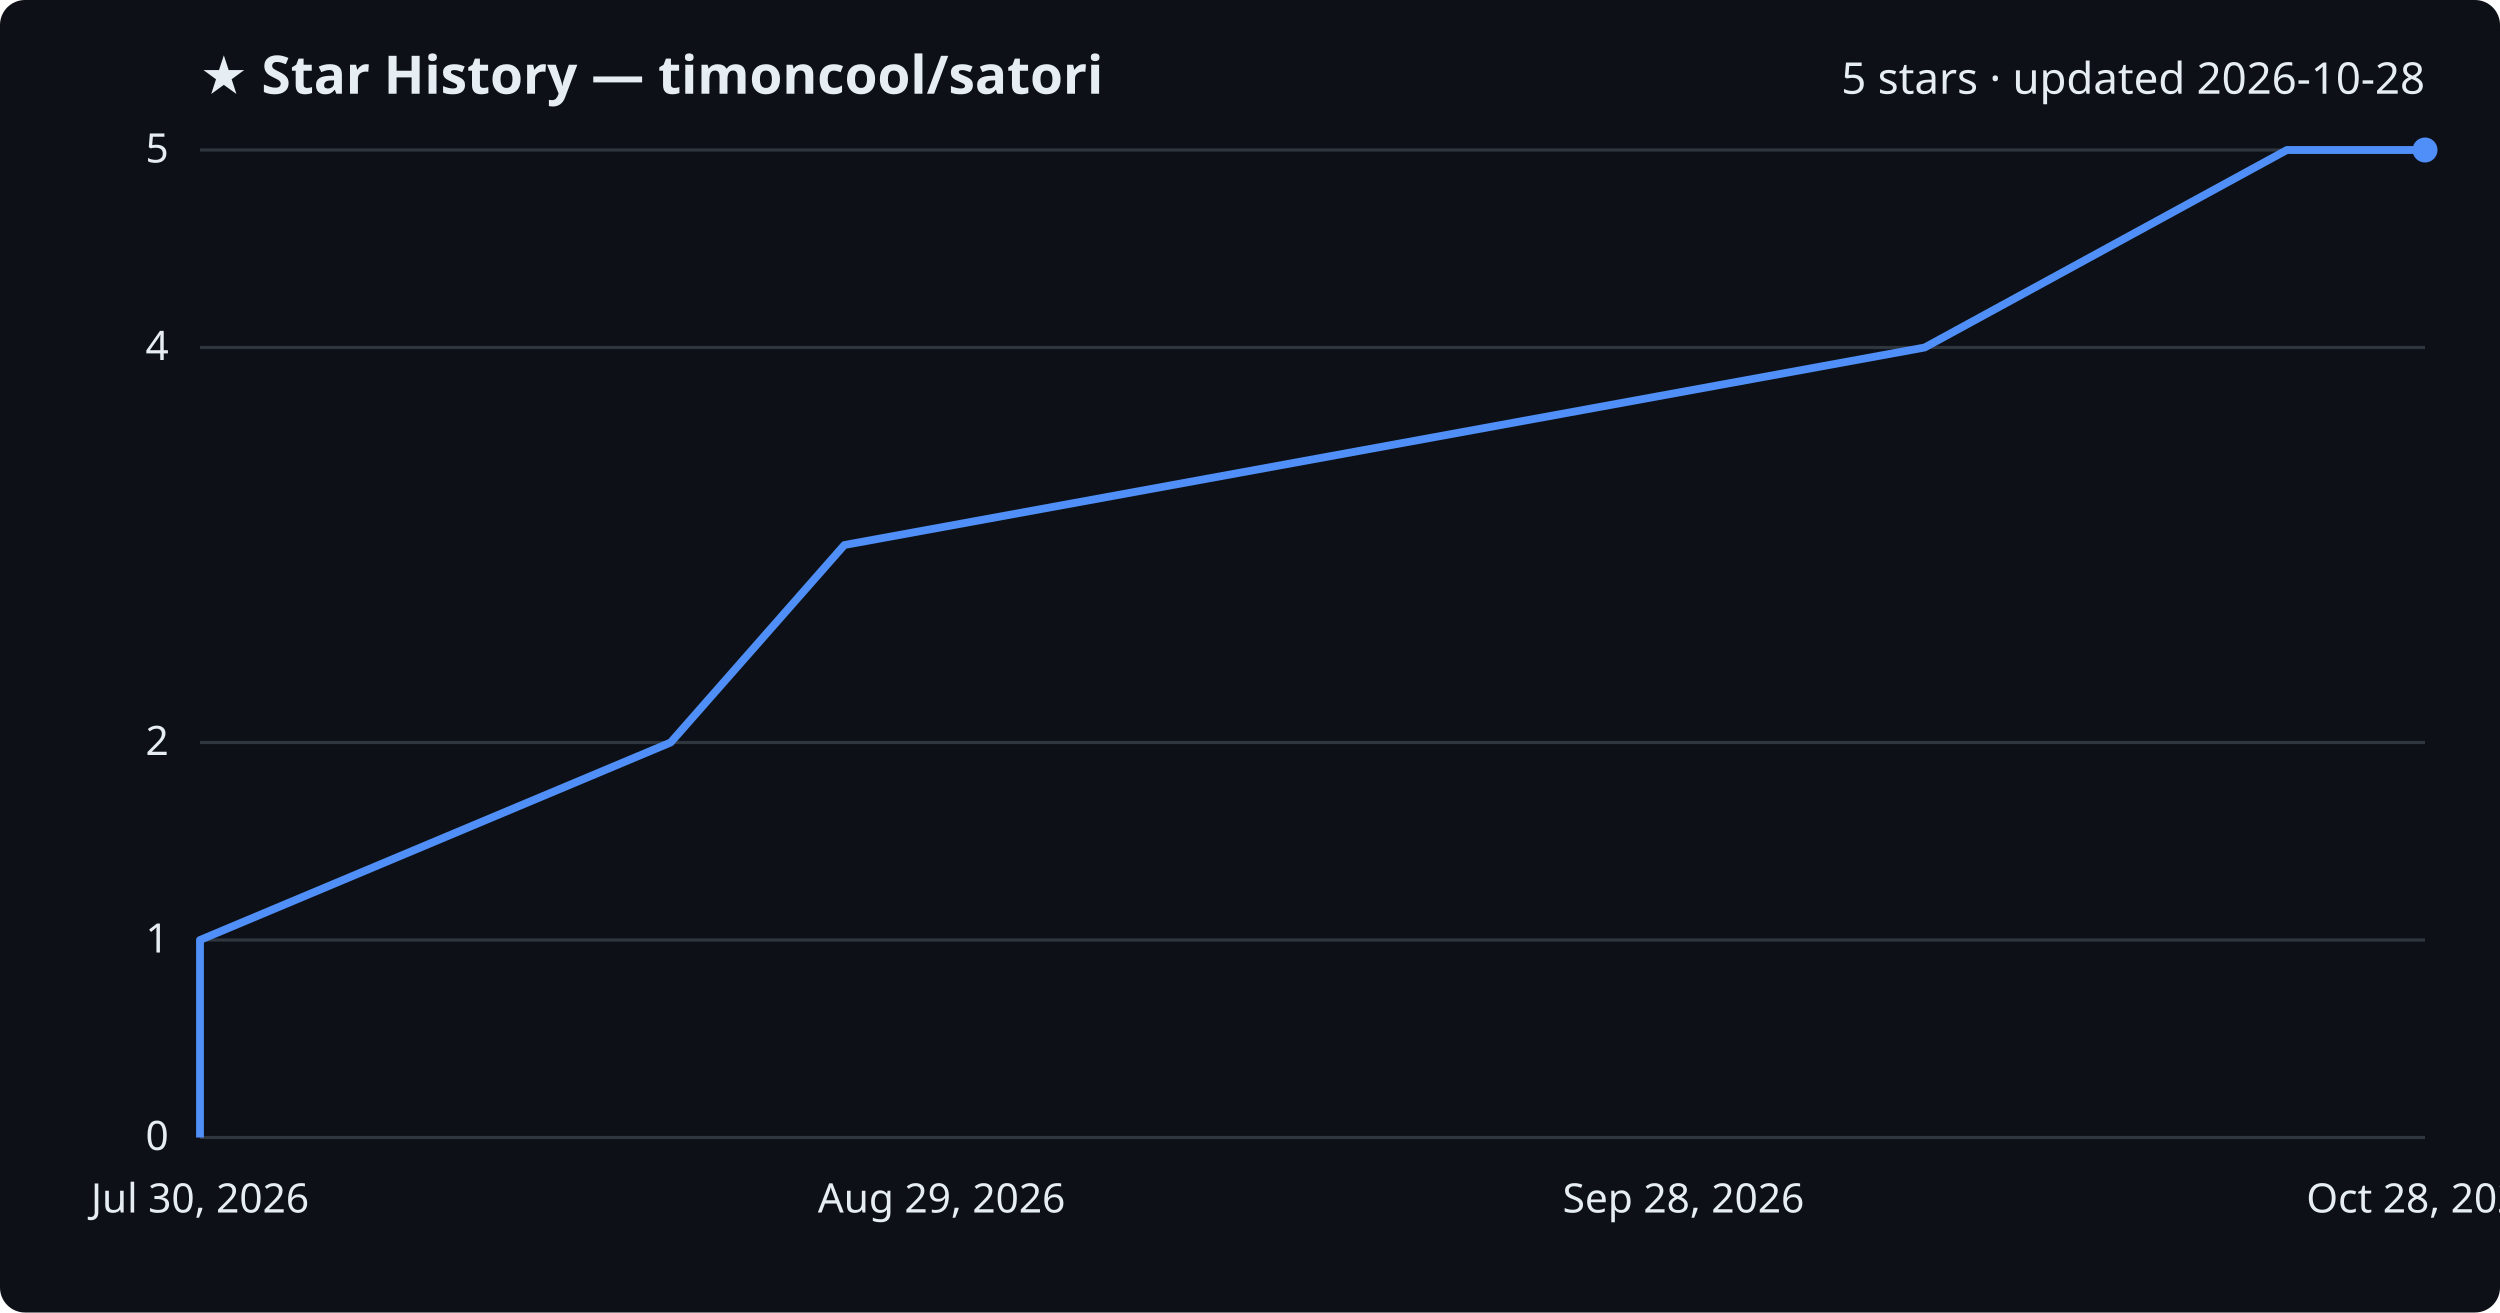
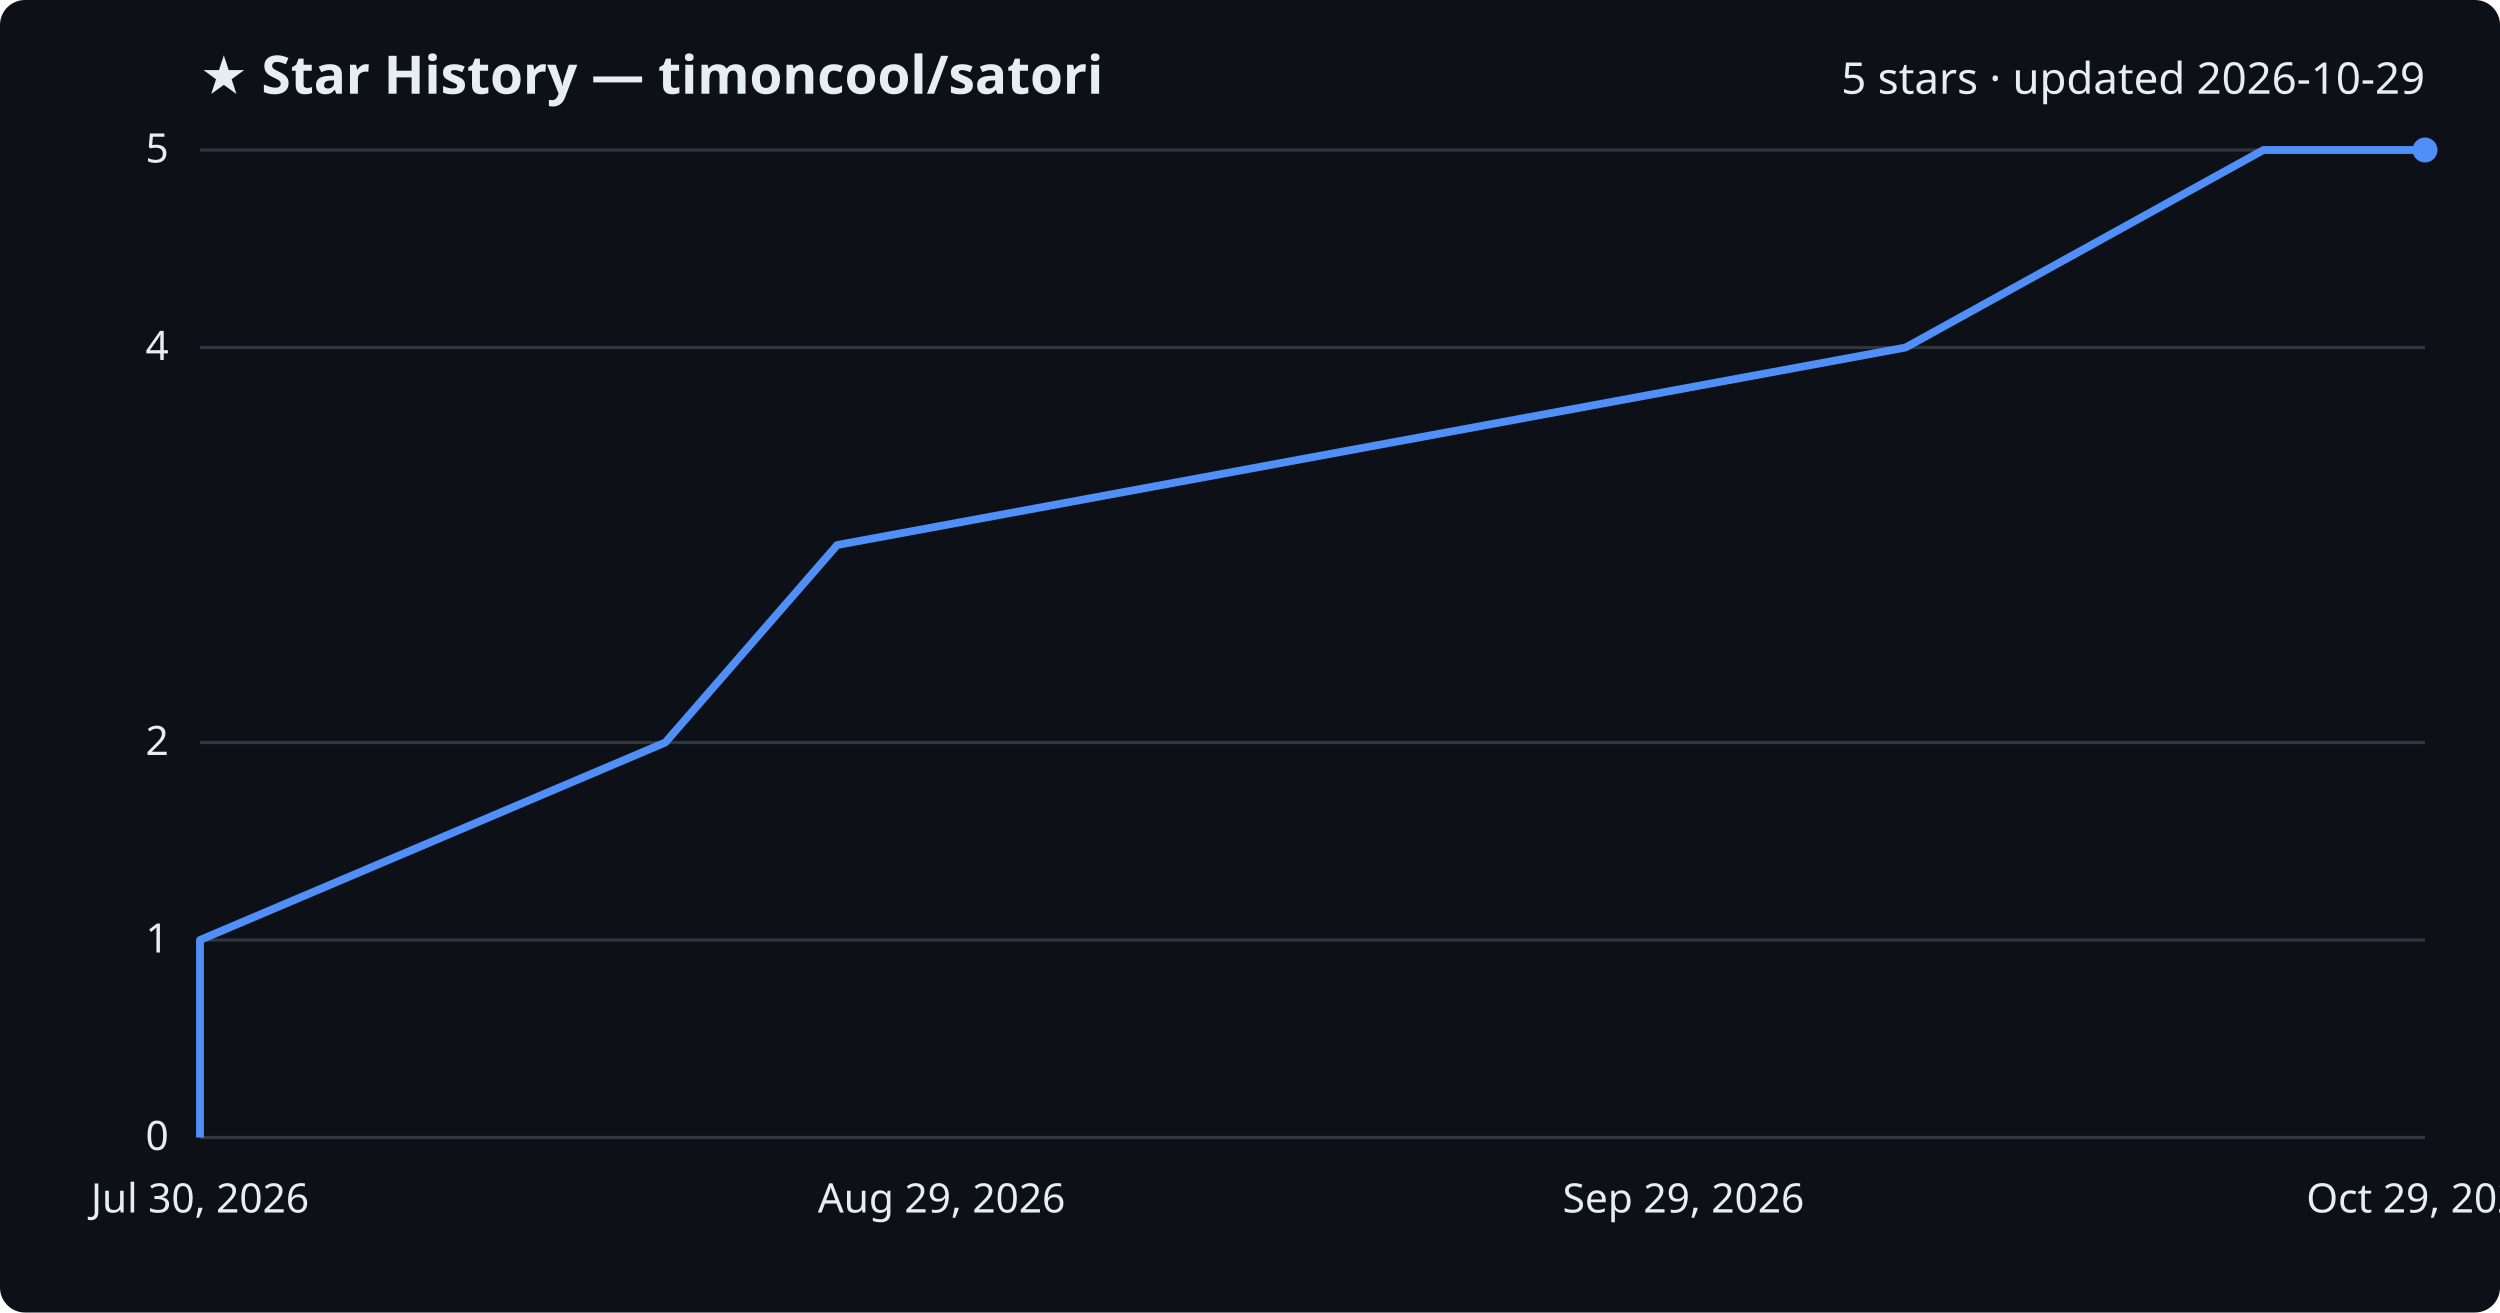
<svg xmlns="http://www.w3.org/2000/svg" viewBox="0 0 800 420" font-family="Segoe UI, sans-serif">
  <rect width="800" height="420" fill="#0d1117" rx="8" />
  <text x="64" y="30" fill="#e6edf3" font-size="17" font-weight="700">★ Star History — timoncool/satori</text>
-   <text x="776" y="30" fill="#e6edf3" font-size="14" text-anchor="end">5 stars · updated 2026-10-28</text>
+   <text x="776" y="30" fill="#e6edf3" font-size="14" text-anchor="end">5 stars · updated 2026-10-29</text>
  <line x1="64" y1="364.0" x2="776" y2="364.0" stroke="#30363d" stroke-width="1" />
  <text x="54" y="368.0" fill="#e6edf3" font-size="13" text-anchor="end">0</text>
  <line x1="64" y1="300.8" x2="776" y2="300.8" stroke="#30363d" stroke-width="1" />
  <text x="54" y="304.8" fill="#e6edf3" font-size="13" text-anchor="end">1</text>
  <line x1="64" y1="237.6" x2="776" y2="237.6" stroke="#30363d" stroke-width="1" />
  <text x="54" y="241.6" fill="#e6edf3" font-size="13" text-anchor="end">2</text>
  <line x1="64" y1="111.2" x2="776" y2="111.2" stroke="#30363d" stroke-width="1" />
  <text x="54" y="115.2" fill="#e6edf3" font-size="13" text-anchor="end">4</text>
  <line x1="64" y1="48.0" x2="776" y2="48.0" stroke="#30363d" stroke-width="1" />
  <text x="54" y="52.0" fill="#e6edf3" font-size="13" text-anchor="end">5</text>
-   <path d="M64.0,364.0 L64.0,300.8 L214.6,237.6 L270.2,174.4 L615.9,111.2 L731.8,48.0 L776.0,48.0" fill="none" stroke="#4f8ff7" stroke-width="2.5" stroke-linejoin="round" />
+   <path d="M64.0,364.0 L64.0,300.8 L212.9,237.6 L267.9,174.4 L609.8,111.2 L724.3,48.0 L776.0,48.0" fill="none" stroke="#4f8ff7" stroke-width="2.5" stroke-linejoin="round" />
  <circle cx="776.0" cy="48.0" r="4" fill="#4f8ff7" />
  <text x="64.0" y="388" fill="#e6edf3" font-size="13" text-anchor="middle">Jul 30, 2026</text>
  <text x="301.3" y="388" fill="#e6edf3" font-size="13" text-anchor="middle">Aug 29, 2026</text>
-   <text x="538.7" y="388" fill="#e6edf3" font-size="13" text-anchor="middle">Sep 28, 2026</text>
-   <text x="776.0" y="388" fill="#e6edf3" font-size="13" text-anchor="middle">Oct 28, 2026</text>
+   <text x="538.7" y="388" fill="#e6edf3" font-size="13" text-anchor="middle">Sep 29, 2026</text>
+   <text x="776.0" y="388" fill="#e6edf3" font-size="13" text-anchor="middle">Oct 29, 2026</text>
</svg>
